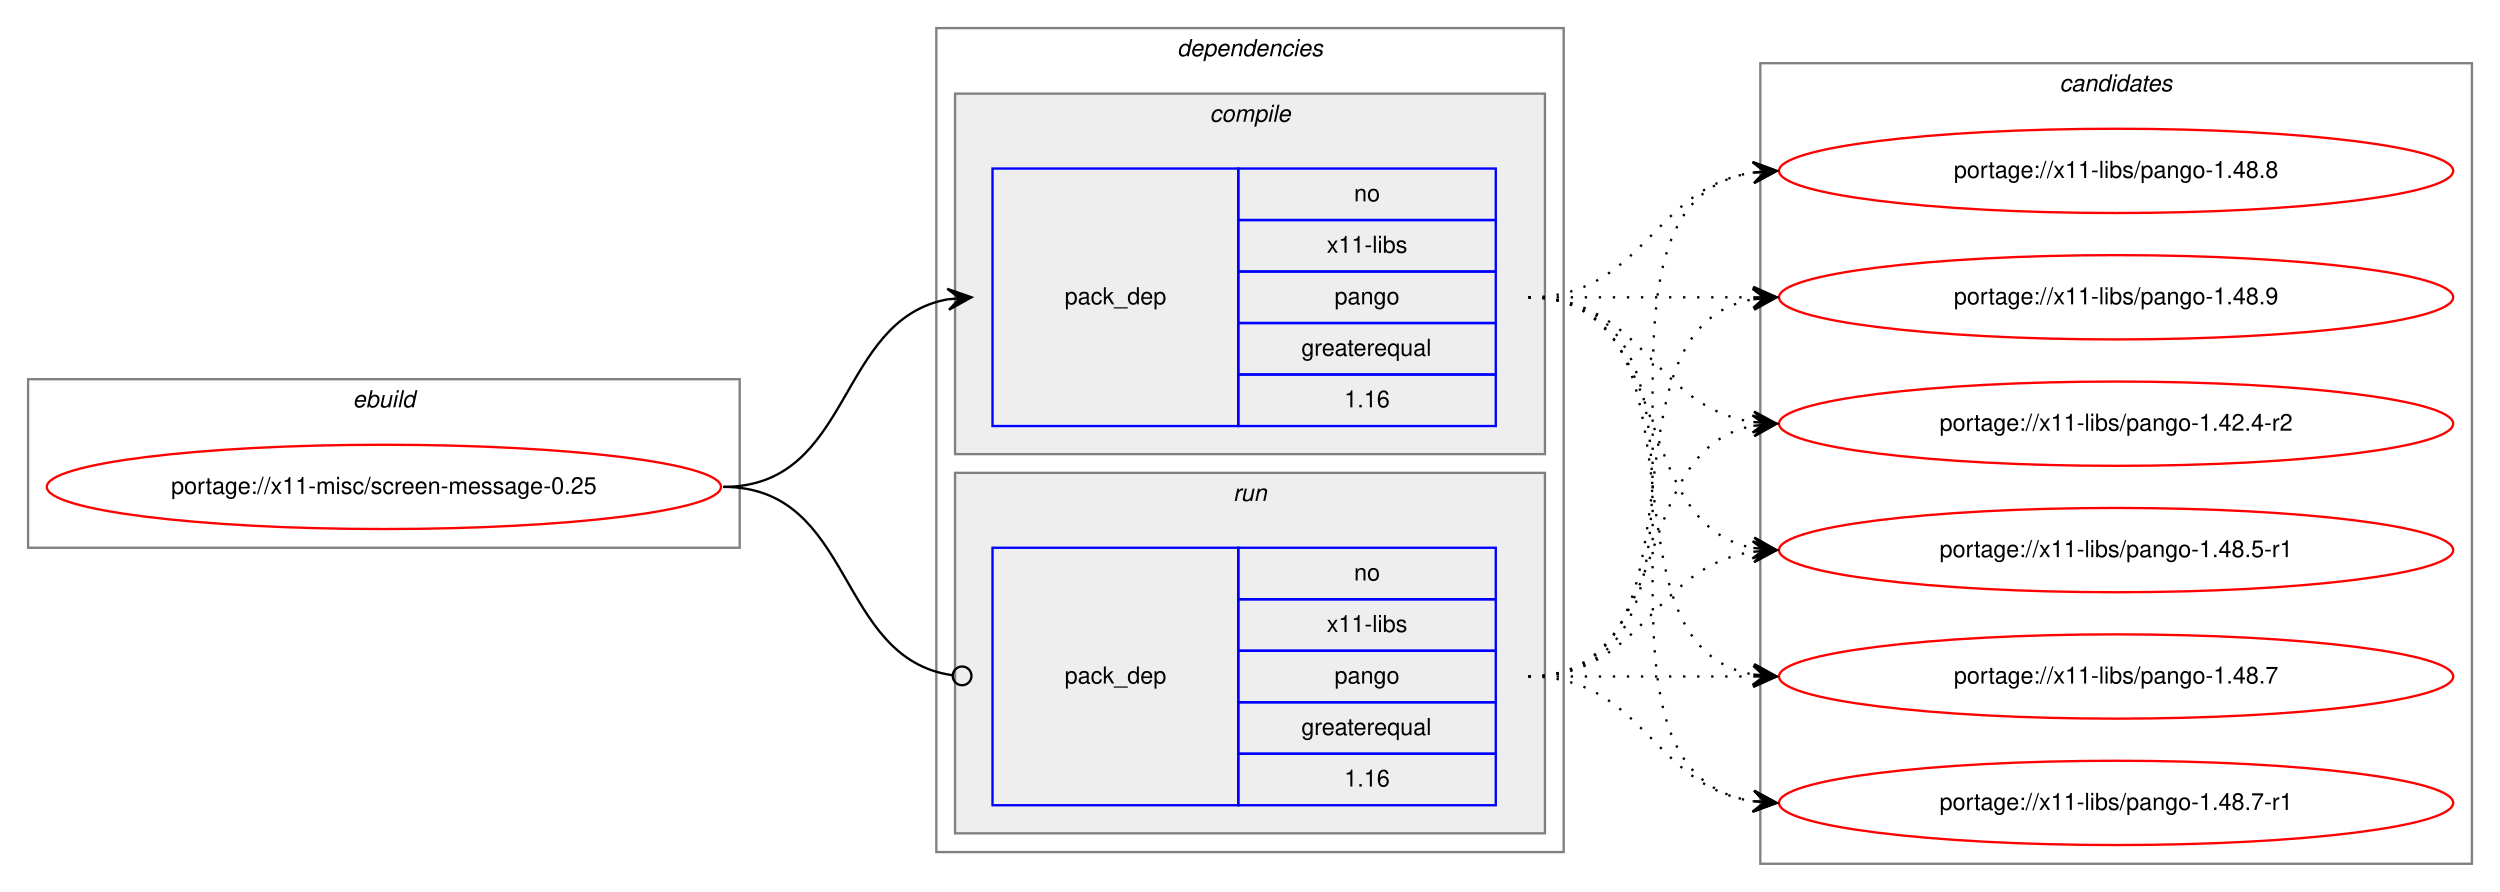
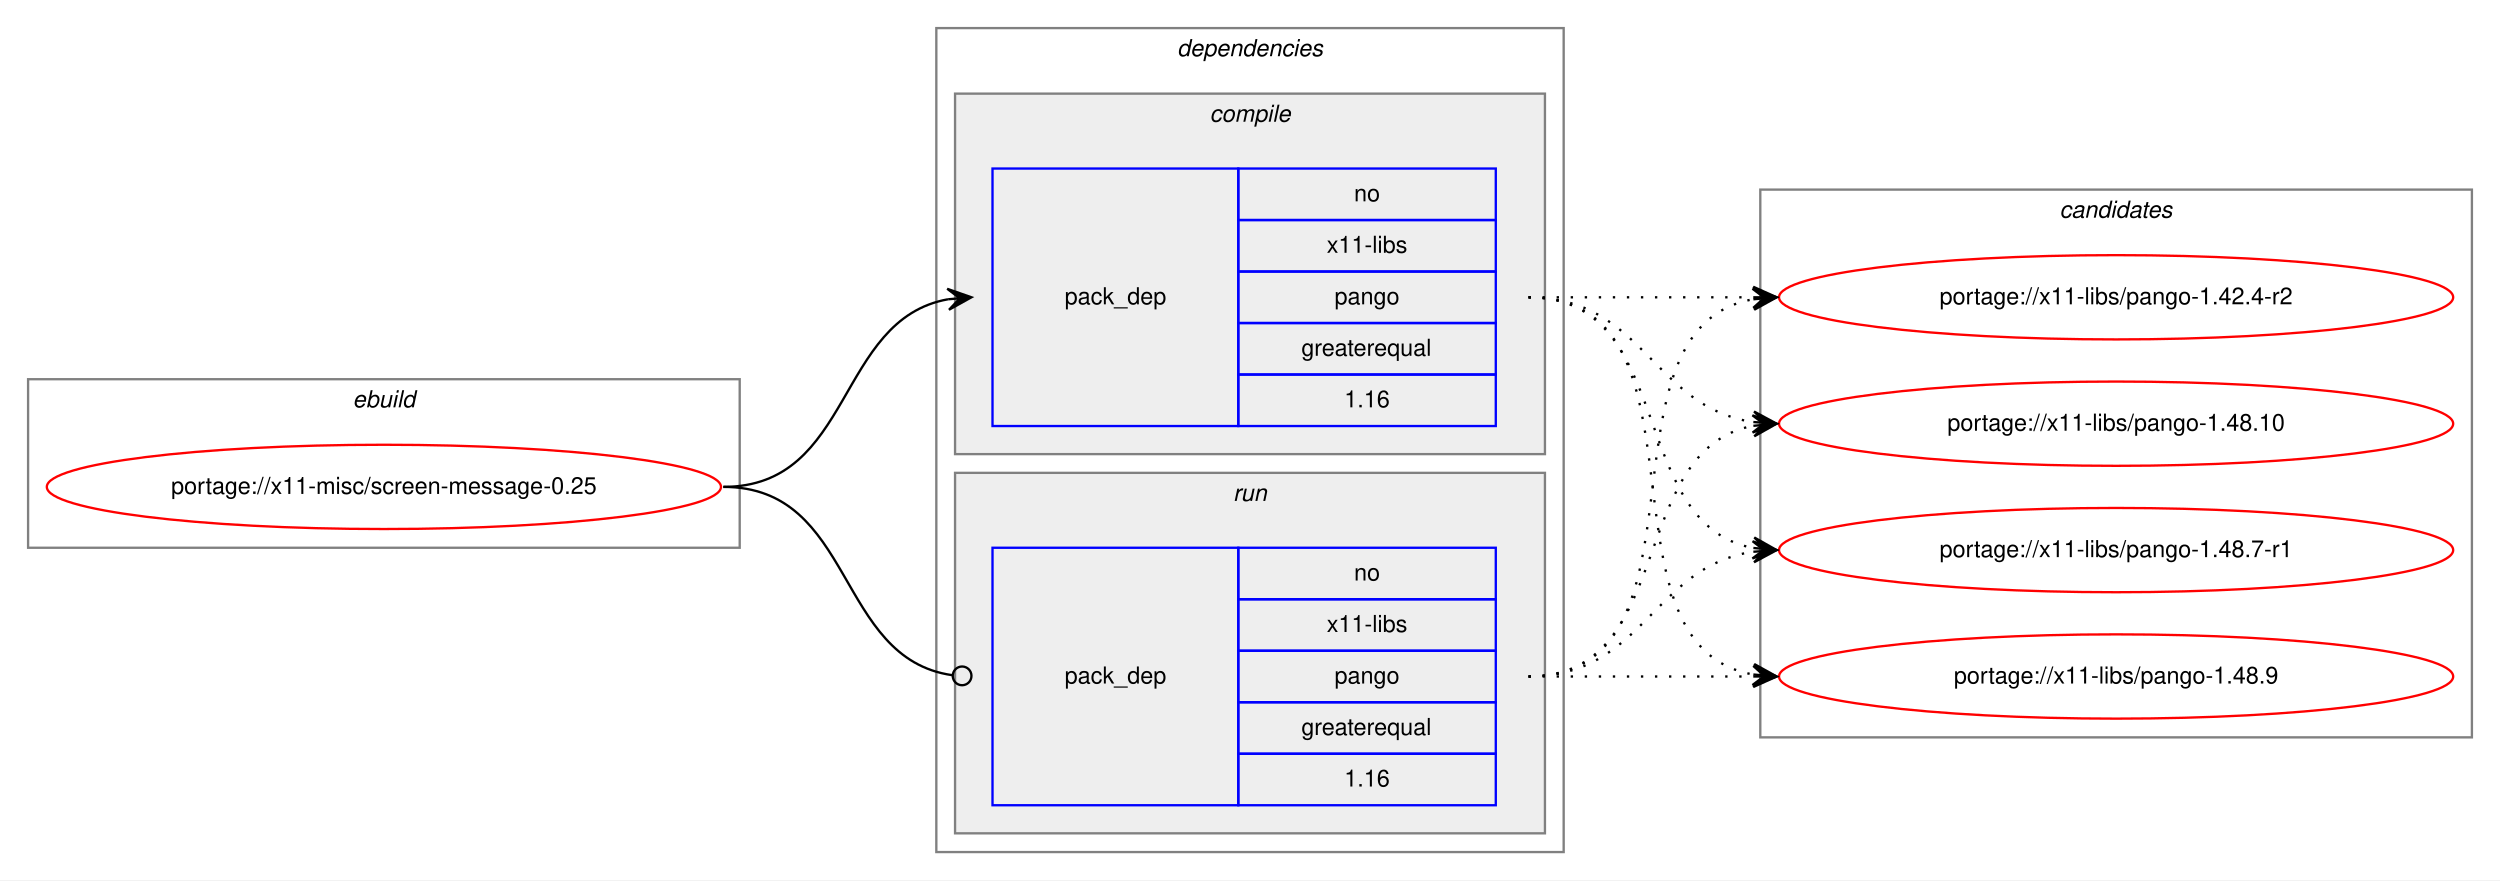
- <svg xmlns="http://www.w3.org/2000/svg" xmlns:xlink="http://www.w3.org/1999/xlink" width="1068pt" height="381pt" viewBox="0.00 0.00 1068.00 381.00">
-   <g id="graph0" class="graph" transform="scale(1 1) rotate(0) translate(4 377)">
-     <polygon fill="white" stroke="transparent" points="-4,4 -4,-377 1064,-377 1064,4 -4,4" />
+ <svg xmlns="http://www.w3.org/2000/svg" xmlns:xlink="http://www.w3.org/1999/xlink" width="1068pt" height="376pt" viewBox="0.00 0.00 1068.00 376.00">
+   <g id="graph0" class="graph" transform="scale(1 1) rotate(0) translate(4 372)">
+     <polygon fill="white" stroke="transparent" points="-4,4 -4,-372 1064,-372 1064,4 -4,4" />
    <g id="clust1" class="cluster">
-       <polygon fill="none" stroke="gray" points="8,-143 8,-215 312,-215 312,-143 8,-143" />
-       <text text-anchor="start" x="146.66" y="-203" font-family="Helvetica,sans-Serif" font-style="italic" font-size="10.00">ebuild</text>
+       <polygon fill="none" stroke="gray" points="8,-138 8,-210 312,-210 312,-138 8,-138" />
+       <text text-anchor="start" x="146.66" y="-198" font-family="Helvetica,sans-Serif" font-style="italic" font-size="10.00">ebuild</text>
    </g>
    <g id="clust2" class="cluster">
-       <polygon fill="none" stroke="gray" points="396,-13 396,-365 664,-365 664,-13 396,-13" />
-       <text text-anchor="start" x="498.88" y="-353" font-family="Helvetica,sans-Serif" font-style="italic" font-size="10.00">dependencies</text>
+       <polygon fill="none" stroke="gray" points="396,-8 396,-360 664,-360 664,-8 396,-8" />
+       <text text-anchor="start" x="498.88" y="-348" font-family="Helvetica,sans-Serif" font-style="italic" font-size="10.00">dependencies</text>
    </g>
    <g id="clust3" class="cluster">
-       <polygon fill="#eeeeee" stroke="gray" points="404,-183 404,-337 656,-337 656,-183 404,-183" />
-       <text text-anchor="start" x="512.78" y="-325" font-family="Helvetica,sans-Serif" font-style="italic" font-size="10.00">compile</text>
+       <polygon fill="#eeeeee" stroke="gray" points="404,-178 404,-332 656,-332 656,-178 404,-178" />
+       <text text-anchor="start" x="512.78" y="-320" font-family="Helvetica,sans-Serif" font-style="italic" font-size="10.00">compile</text>
    </g>
    <g id="clust6" class="cluster">
-       <polygon fill="#eeeeee" stroke="gray" points="404,-21 404,-175 656,-175 656,-21 404,-21" />
-       <text text-anchor="start" x="522.78" y="-163" font-family="Helvetica,sans-Serif" font-style="italic" font-size="10.00">run</text>
+       <polygon fill="#eeeeee" stroke="gray" points="404,-16 404,-170 656,-170 656,-16 404,-16" />
+       <text text-anchor="start" x="522.78" y="-158" font-family="Helvetica,sans-Serif" font-style="italic" font-size="10.00">run</text>
    </g>
    <g id="clust8" class="cluster">
-       <polygon fill="none" stroke="gray" points="748,-8 748,-350 1052,-350 1052,-8 748,-8" />
-       <text text-anchor="start" x="875.82" y="-338" font-family="Helvetica,sans-Serif" font-style="italic" font-size="10.00">candidates</text>
+       <polygon fill="none" stroke="gray" points="748,-57 748,-291 1052,-291 1052,-57 748,-57" />
+       <text text-anchor="start" x="875.82" y="-279" font-family="Helvetica,sans-Serif" font-style="italic" font-size="10.00">candidates</text>
    </g>
    <g id="node1" class="node">
      <g id="a_node1">
        <a xlink:href="../x11-misc/screen-message-0.25.svg" xlink:title="portage://x11-misc/screen-message-0.25">
-           <ellipse fill="none" stroke="red" cx="160" cy="-169" rx="144" ry="18" />
-           <text text-anchor="middle" x="160" y="-166" font-family="Helvetica,sans-Serif" font-size="10.00">portage://x11-misc/screen-message-0.25</text>
+           <ellipse fill="none" stroke="red" cx="160" cy="-164" rx="144" ry="18" />
+           <text text-anchor="middle" x="160" y="-161" font-family="Helvetica,sans-Serif" font-size="10.00">portage://x11-misc/screen-message-0.25</text>
        </a>
      </g>
    </g>
    <g id="node2" class="node">
-       <polygon fill="none" stroke="blue" points="420,-195 420,-305 525,-305 525,-195 420,-195" />
-       <text text-anchor="start" x="450.82" y="-247" font-family="Helvetica,sans-Serif" font-size="10.00">pack_dep</text>
-       <polygon fill="none" stroke="blue" points="525,-283 525,-305 635,-305 635,-283 525,-283" />
-       <text text-anchor="start" x="574.44" y="-291" font-family="Helvetica,sans-Serif" font-size="10.00">no</text>
-       <polygon fill="none" stroke="blue" points="525,-261 525,-283 635,-283 635,-261 525,-261" />
-       <text text-anchor="start" x="562.78" y="-269" font-family="Helvetica,sans-Serif" font-size="10.00">x11-libs</text>
-       <polygon fill="none" stroke="blue" points="525,-239 525,-261 635,-261 635,-239 525,-239" />
-       <text text-anchor="start" x="566.1" y="-247" font-family="Helvetica,sans-Serif" font-size="10.00">pango</text>
-       <polygon fill="none" stroke="blue" points="525,-217 525,-239 635,-239 635,-217 525,-217" />
-       <text text-anchor="start" x="551.94" y="-225" font-family="Helvetica,sans-Serif" font-size="10.00">greaterequal</text>
-       <polygon fill="none" stroke="blue" points="525,-195 525,-217 635,-217 635,-195 525,-195" />
-       <text text-anchor="start" x="570.27" y="-203" font-family="Helvetica,sans-Serif" font-size="10.00">1.16</text>
+       <polygon fill="none" stroke="blue" points="420,-190 420,-300 525,-300 525,-190 420,-190" />
+       <text text-anchor="start" x="450.82" y="-242" font-family="Helvetica,sans-Serif" font-size="10.00">pack_dep</text>
+       <polygon fill="none" stroke="blue" points="525,-278 525,-300 635,-300 635,-278 525,-278" />
+       <text text-anchor="start" x="574.44" y="-286" font-family="Helvetica,sans-Serif" font-size="10.00">no</text>
+       <polygon fill="none" stroke="blue" points="525,-256 525,-278 635,-278 635,-256 525,-256" />
+       <text text-anchor="start" x="562.78" y="-264" font-family="Helvetica,sans-Serif" font-size="10.00">x11-libs</text>
+       <polygon fill="none" stroke="blue" points="525,-234 525,-256 635,-256 635,-234 525,-234" />
+       <text text-anchor="start" x="566.1" y="-242" font-family="Helvetica,sans-Serif" font-size="10.00">pango</text>
+       <polygon fill="none" stroke="blue" points="525,-212 525,-234 635,-234 635,-212 525,-212" />
+       <text text-anchor="start" x="551.94" y="-220" font-family="Helvetica,sans-Serif" font-size="10.00">greaterequal</text>
+       <polygon fill="none" stroke="blue" points="525,-190 525,-212 635,-212 635,-190 525,-190" />
+       <text text-anchor="start" x="570.27" y="-198" font-family="Helvetica,sans-Serif" font-size="10.00">1.16</text>
    </g>
    <g id="edge1" class="edge">
-       <path fill="none" stroke="black" d="M305,-169C360.7,-169 352.97,-240.49 400.99,-249.15" />
-       <polygon fill="black" stroke="black" points="411,-250 400.65,-253.63 406.02,-249.57 401.04,-249.15 401.04,-249.15 401.04,-249.15 406.02,-249.57 401.42,-244.67 411,-250 411,-250" />
+       <path fill="none" stroke="black" d="M305,-164C360.7,-164 352.97,-235.49 400.99,-244.15" />
+       <polygon fill="black" stroke="black" points="411,-245 400.65,-248.63 406.02,-244.57 401.04,-244.15 401.04,-244.15 401.04,-244.15 406.02,-244.57 401.42,-239.67 411,-245 411,-245" />
    </g>
    <g id="node3" class="node">
-       <polygon fill="none" stroke="blue" points="420,-33 420,-143 525,-143 525,-33 420,-33" />
-       <text text-anchor="start" x="450.82" y="-85" font-family="Helvetica,sans-Serif" font-size="10.00">pack_dep</text>
-       <polygon fill="none" stroke="blue" points="525,-121 525,-143 635,-143 635,-121 525,-121" />
-       <text text-anchor="start" x="574.44" y="-129" font-family="Helvetica,sans-Serif" font-size="10.00">no</text>
-       <polygon fill="none" stroke="blue" points="525,-99 525,-121 635,-121 635,-99 525,-99" />
-       <text text-anchor="start" x="562.78" y="-107" font-family="Helvetica,sans-Serif" font-size="10.00">x11-libs</text>
-       <polygon fill="none" stroke="blue" points="525,-77 525,-99 635,-99 635,-77 525,-77" />
-       <text text-anchor="start" x="566.1" y="-85" font-family="Helvetica,sans-Serif" font-size="10.00">pango</text>
-       <polygon fill="none" stroke="blue" points="525,-55 525,-77 635,-77 635,-55 525,-55" />
-       <text text-anchor="start" x="551.94" y="-63" font-family="Helvetica,sans-Serif" font-size="10.00">greaterequal</text>
-       <polygon fill="none" stroke="blue" points="525,-33 525,-55 635,-55 635,-33 525,-33" />
-       <text text-anchor="start" x="570.27" y="-41" font-family="Helvetica,sans-Serif" font-size="10.00">1.16</text>
+       <polygon fill="none" stroke="blue" points="420,-28 420,-138 525,-138 525,-28 420,-28" />
+       <text text-anchor="start" x="450.82" y="-80" font-family="Helvetica,sans-Serif" font-size="10.00">pack_dep</text>
+       <polygon fill="none" stroke="blue" points="525,-116 525,-138 635,-138 635,-116 525,-116" />
+       <text text-anchor="start" x="574.44" y="-124" font-family="Helvetica,sans-Serif" font-size="10.00">no</text>
+       <polygon fill="none" stroke="blue" points="525,-94 525,-116 635,-116 635,-94 525,-94" />
+       <text text-anchor="start" x="562.78" y="-102" font-family="Helvetica,sans-Serif" font-size="10.00">x11-libs</text>
+       <polygon fill="none" stroke="blue" points="525,-72 525,-94 635,-94 635,-72 525,-72" />
+       <text text-anchor="start" x="566.1" y="-80" font-family="Helvetica,sans-Serif" font-size="10.00">pango</text>
+       <polygon fill="none" stroke="blue" points="525,-50 525,-72 635,-72 635,-50 525,-50" />
+       <text text-anchor="start" x="551.94" y="-58" font-family="Helvetica,sans-Serif" font-size="10.00">greaterequal</text>
+       <polygon fill="none" stroke="blue" points="525,-28 525,-50 635,-50 635,-28 525,-28" />
+       <text text-anchor="start" x="570.27" y="-36" font-family="Helvetica,sans-Serif" font-size="10.00">1.16</text>
    </g>
    <g id="edge2" class="edge">
-       <path fill="none" stroke="black" d="M305,-169C361.4,-169 352.77,-95.72 402.81,-88.56" />
-       <ellipse fill="none" stroke="black" cx="407.01" cy="-88.27" rx="4" ry="4" />
+       <path fill="none" stroke="black" d="M305,-164C361.4,-164 352.77,-90.72 402.81,-83.56" />
+       <ellipse fill="none" stroke="black" cx="407.01" cy="-83.27" rx="4" ry="4" />
    </g>
    <g id="node4" class="node">
      <g id="a_node4">
        <a xlink:href="../x11-libs/pango-1.42.4-r2.svg" xlink:title="portage://x11-libs/pango-1.42.4-r2">
-           <ellipse fill="none" stroke="red" cx="900" cy="-196" rx="144" ry="18" />
-           <text text-anchor="middle" x="900" y="-193" font-family="Helvetica,sans-Serif" font-size="10.00">portage://x11-libs/pango-1.42.4-r2</text>
+           <ellipse fill="none" stroke="red" cx="900" cy="-245" rx="144" ry="18" />
+           <text text-anchor="middle" x="900" y="-242" font-family="Helvetica,sans-Serif" font-size="10.00">portage://x11-libs/pango-1.42.4-r2</text>
        </a>
      </g>
    </g>
    <g id="edge3" class="edge">
-       <path fill="none" stroke="black" stroke-dasharray="1,5" d="M649,-250C698.26,-250 701.85,-203.13 744.86,-196.72" />
-       <polygon fill="black" stroke="black" points="755,-196 745.35,-201.2 750.01,-196.36 745.03,-196.71 745.03,-196.71 745.03,-196.71 750.01,-196.36 744.71,-192.22 755,-196 755,-196" />
+       <path fill="none" stroke="black" stroke-dasharray="1,5" d="M649,-245C692.43,-245 705.83,-245 744.57,-245" />
+       <polygon fill="black" stroke="black" points="755,-245 745,-249.5 750,-245 745,-245 745,-245 745,-245 750,-245 745,-240.5 755,-245 755,-245" />
    </g>
    <g id="node5" class="node">
      <g id="a_node5">
-         <a xlink:href="../x11-libs/pango-1.48.5-r1.svg" xlink:title="portage://x11-libs/pango-1.48.5-r1">
-           <ellipse fill="none" stroke="red" cx="900" cy="-142" rx="144" ry="18" />
-           <text text-anchor="middle" x="900" y="-139" font-family="Helvetica,sans-Serif" font-size="10.00">portage://x11-libs/pango-1.48.5-r1</text>
+         <a xlink:href="../x11-libs/pango-1.48.10.svg" xlink:title="portage://x11-libs/pango-1.48.10">
+           <ellipse fill="none" stroke="red" cx="900" cy="-191" rx="144" ry="18" />
+           <text text-anchor="middle" x="900" y="-188" font-family="Helvetica,sans-Serif" font-size="10.00">portage://x11-libs/pango-1.48.10</text>
        </a>
      </g>
    </g>
    <g id="edge4" class="edge">
-       <path fill="none" stroke="black" stroke-dasharray="1,5" d="M649,-250C712.58,-250 690.58,-153.49 744.79,-142.93" />
-       <polygon fill="black" stroke="black" points="755,-142 745.45,-147.39 750.02,-142.46 745.04,-142.91 745.04,-142.91 745.04,-142.91 750.02,-142.46 744.63,-138.43 755,-142 755,-142" />
+       <path fill="none" stroke="black" stroke-dasharray="1,5" d="M649,-245C698.26,-245 701.85,-198.13 744.86,-191.72" />
+       <polygon fill="black" stroke="black" points="755,-191 745.35,-196.2 750.01,-191.36 745.03,-191.71 745.03,-191.71 745.03,-191.71 750.01,-191.36 744.71,-187.22 755,-191 755,-191" />
    </g>
    <g id="node6" class="node">
      <g id="a_node6">
-         <a xlink:href="../x11-libs/pango-1.48.7.svg" xlink:title="portage://x11-libs/pango-1.48.7">
-           <ellipse fill="none" stroke="red" cx="900" cy="-88" rx="144" ry="18" />
-           <text text-anchor="middle" x="900" y="-85" font-family="Helvetica,sans-Serif" font-size="10.00">portage://x11-libs/pango-1.48.7</text>
+         <a xlink:href="../x11-libs/pango-1.48.7-r1.svg" xlink:title="portage://x11-libs/pango-1.48.7-r1">
+           <ellipse fill="none" stroke="red" cx="900" cy="-137" rx="144" ry="18" />
+           <text text-anchor="middle" x="900" y="-134" font-family="Helvetica,sans-Serif" font-size="10.00">portage://x11-libs/pango-1.48.7-r1</text>
        </a>
      </g>
    </g>
    <g id="edge5" class="edge">
-       <path fill="none" stroke="black" stroke-dasharray="1,5" d="M649,-250C731.35,-250 674.36,-101.62 744.73,-88.87" />
-       <polygon fill="black" stroke="black" points="755,-88 745.42,-93.33 750.02,-88.42 745.04,-88.85 745.04,-88.85 745.04,-88.85 750.02,-88.42 744.66,-84.36 755,-88 755,-88" />
+       <path fill="none" stroke="black" stroke-dasharray="1,5" d="M649,-245C712.58,-245 690.58,-148.49 744.79,-137.93" />
+       <polygon fill="black" stroke="black" points="755,-137 745.45,-142.39 750.02,-137.46 745.04,-137.91 745.04,-137.91 745.04,-137.91 750.02,-137.46 744.63,-133.43 755,-137 755,-137" />
    </g>
    <g id="node7" class="node">
      <g id="a_node7">
-         <a xlink:href="../x11-libs/pango-1.48.7-r1.svg" xlink:title="portage://x11-libs/pango-1.48.7-r1">
-           <ellipse fill="none" stroke="red" cx="900" cy="-34" rx="144" ry="18" />
-           <text text-anchor="middle" x="900" y="-31" font-family="Helvetica,sans-Serif" font-size="10.00">portage://x11-libs/pango-1.48.7-r1</text>
+         <a xlink:href="../x11-libs/pango-1.48.9.svg" xlink:title="portage://x11-libs/pango-1.48.9">
+           <ellipse fill="none" stroke="red" cx="900" cy="-83" rx="144" ry="18" />
+           <text text-anchor="middle" x="900" y="-80" font-family="Helvetica,sans-Serif" font-size="10.00">portage://x11-libs/pango-1.48.9</text>
        </a>
      </g>
    </g>
    <g id="edge6" class="edge">
-       <path fill="none" stroke="black" stroke-dasharray="1,5" d="M649,-250C752.28,-250 655.19,-48.51 744.77,-34.74" />
-       <polygon fill="black" stroke="black" points="755,-34 745.35,-39.21 750.01,-34.36 745.03,-34.72 745.03,-34.72 745.03,-34.72 750.01,-34.36 744.7,-30.23 755,-34 755,-34" />
-     </g>
-     <g id="node8" class="node">
-       <g id="a_node8">
-         <a xlink:href="../x11-libs/pango-1.48.8.svg" xlink:title="portage://x11-libs/pango-1.48.8">
-           <ellipse fill="none" stroke="red" cx="900" cy="-304" rx="144" ry="18" />
-           <text text-anchor="middle" x="900" y="-301" font-family="Helvetica,sans-Serif" font-size="10.00">portage://x11-libs/pango-1.48.8</text>
-         </a>
-       </g>
+       <path fill="none" stroke="black" stroke-dasharray="1,5" d="M649,-245C731.35,-245 674.36,-96.62 744.73,-83.87" />
+       <polygon fill="black" stroke="black" points="755,-83 745.42,-88.33 750.02,-83.42 745.04,-83.85 745.04,-83.85 745.04,-83.85 750.02,-83.42 744.66,-79.36 755,-83 755,-83" />
    </g>
    <g id="edge7" class="edge">
-       <path fill="none" stroke="black" stroke-dasharray="1,5" d="M649,-250C698.26,-250 701.85,-296.87 744.86,-303.28" />
-       <polygon fill="black" stroke="black" points="755,-304 744.71,-307.78 750.01,-303.64 745.03,-303.29 745.03,-303.29 745.03,-303.29 750.01,-303.64 745.35,-298.8 755,-304 755,-304" />
-     </g>
-     <g id="node9" class="node">
-       <g id="a_node9">
-         <a xlink:href="../x11-libs/pango-1.48.9.svg" xlink:title="portage://x11-libs/pango-1.48.9">
-           <ellipse fill="none" stroke="red" cx="900" cy="-250" rx="144" ry="18" />
-           <text text-anchor="middle" x="900" y="-247" font-family="Helvetica,sans-Serif" font-size="10.00">portage://x11-libs/pango-1.48.9</text>
-         </a>
-       </g>
+       <path fill="none" stroke="black" stroke-dasharray="1,5" d="M649,-83C731.35,-83 674.36,-231.38 744.73,-244.13" />
+       <polygon fill="black" stroke="black" points="755,-245 744.66,-248.64 750.02,-244.58 745.04,-244.15 745.04,-244.15 745.04,-244.15 750.02,-244.58 745.42,-239.67 755,-245 755,-245" />
    </g>
    <g id="edge8" class="edge">
-       <path fill="none" stroke="black" stroke-dasharray="1,5" d="M649,-250C692.43,-250 705.83,-250 744.57,-250" />
-       <polygon fill="black" stroke="black" points="755,-250 745,-254.5 750,-250 745,-250 745,-250 745,-250 750,-250 745,-245.5 755,-250 755,-250" />
+       <path fill="none" stroke="black" stroke-dasharray="1,5" d="M649,-83C712.58,-83 690.58,-179.51 744.79,-190.07" />
+       <polygon fill="black" stroke="black" points="755,-191 744.63,-194.57 750.02,-190.54 745.04,-190.09 745.04,-190.09 745.04,-190.09 750.02,-190.54 745.45,-185.61 755,-191 755,-191" />
    </g>
    <g id="edge9" class="edge">
-       <path fill="none" stroke="black" stroke-dasharray="1,5" d="M649,-88C712.58,-88 690.58,-184.51 744.79,-195.07" />
-       <polygon fill="black" stroke="black" points="755,-196 744.63,-199.57 750.02,-195.54 745.04,-195.09 745.04,-195.09 745.04,-195.09 750.02,-195.54 745.45,-190.61 755,-196 755,-196" />
+       <path fill="none" stroke="black" stroke-dasharray="1,5" d="M649,-83C698.26,-83 701.85,-129.87 744.86,-136.28" />
+       <polygon fill="black" stroke="black" points="755,-137 744.71,-140.78 750.01,-136.64 745.03,-136.29 745.03,-136.29 745.03,-136.29 750.01,-136.64 745.35,-131.8 755,-137 755,-137" />
    </g>
    <g id="edge10" class="edge">
-       <path fill="none" stroke="black" stroke-dasharray="1,5" d="M649,-88C698.26,-88 701.85,-134.87 744.86,-141.28" />
-       <polygon fill="black" stroke="black" points="755,-142 744.71,-145.78 750.01,-141.64 745.03,-141.29 745.03,-141.29 745.03,-141.29 750.01,-141.64 745.35,-136.8 755,-142 755,-142" />
-     </g>
-     <g id="edge11" class="edge">
-       <path fill="none" stroke="black" stroke-dasharray="1,5" d="M649,-88C692.43,-88 705.83,-88 744.57,-88" />
-       <polygon fill="black" stroke="black" points="755,-88 745,-92.5 750,-88 745,-88 745,-88 745,-88 750,-88 745,-83.5 755,-88 755,-88" />
-     </g>
-     <g id="edge12" class="edge">
-       <path fill="none" stroke="black" stroke-dasharray="1,5" d="M649,-88C698.26,-88 701.85,-41.13 744.86,-34.72" />
-       <polygon fill="black" stroke="black" points="755,-34 745.35,-39.2 750.01,-34.36 745.03,-34.71 745.03,-34.71 745.03,-34.71 750.01,-34.36 744.71,-30.22 755,-34 755,-34" />
-     </g>
-     <g id="edge13" class="edge">
-       <path fill="none" stroke="black" stroke-dasharray="1,5" d="M649,-88C752.28,-88 655.19,-289.49 744.77,-303.26" />
-       <polygon fill="black" stroke="black" points="755,-304 744.7,-307.77 750.01,-303.64 745.03,-303.28 745.03,-303.28 745.03,-303.28 750.01,-303.64 745.35,-298.79 755,-304 755,-304" />
-     </g>
-     <g id="edge14" class="edge">
-       <path fill="none" stroke="black" stroke-dasharray="1,5" d="M649,-88C731.35,-88 674.36,-236.38 744.73,-249.13" />
-       <polygon fill="black" stroke="black" points="755,-250 744.66,-253.64 750.02,-249.58 745.04,-249.15 745.04,-249.15 745.04,-249.15 750.02,-249.58 745.42,-244.67 755,-250 755,-250" />
+       <path fill="none" stroke="black" stroke-dasharray="1,5" d="M649,-83C692.43,-83 705.83,-83 744.57,-83" />
+       <polygon fill="black" stroke="black" points="755,-83 745,-87.5 750,-83 745,-83 745,-83 745,-83 750,-83 745,-78.5 755,-83 755,-83" />
    </g>
  </g>
</svg>
